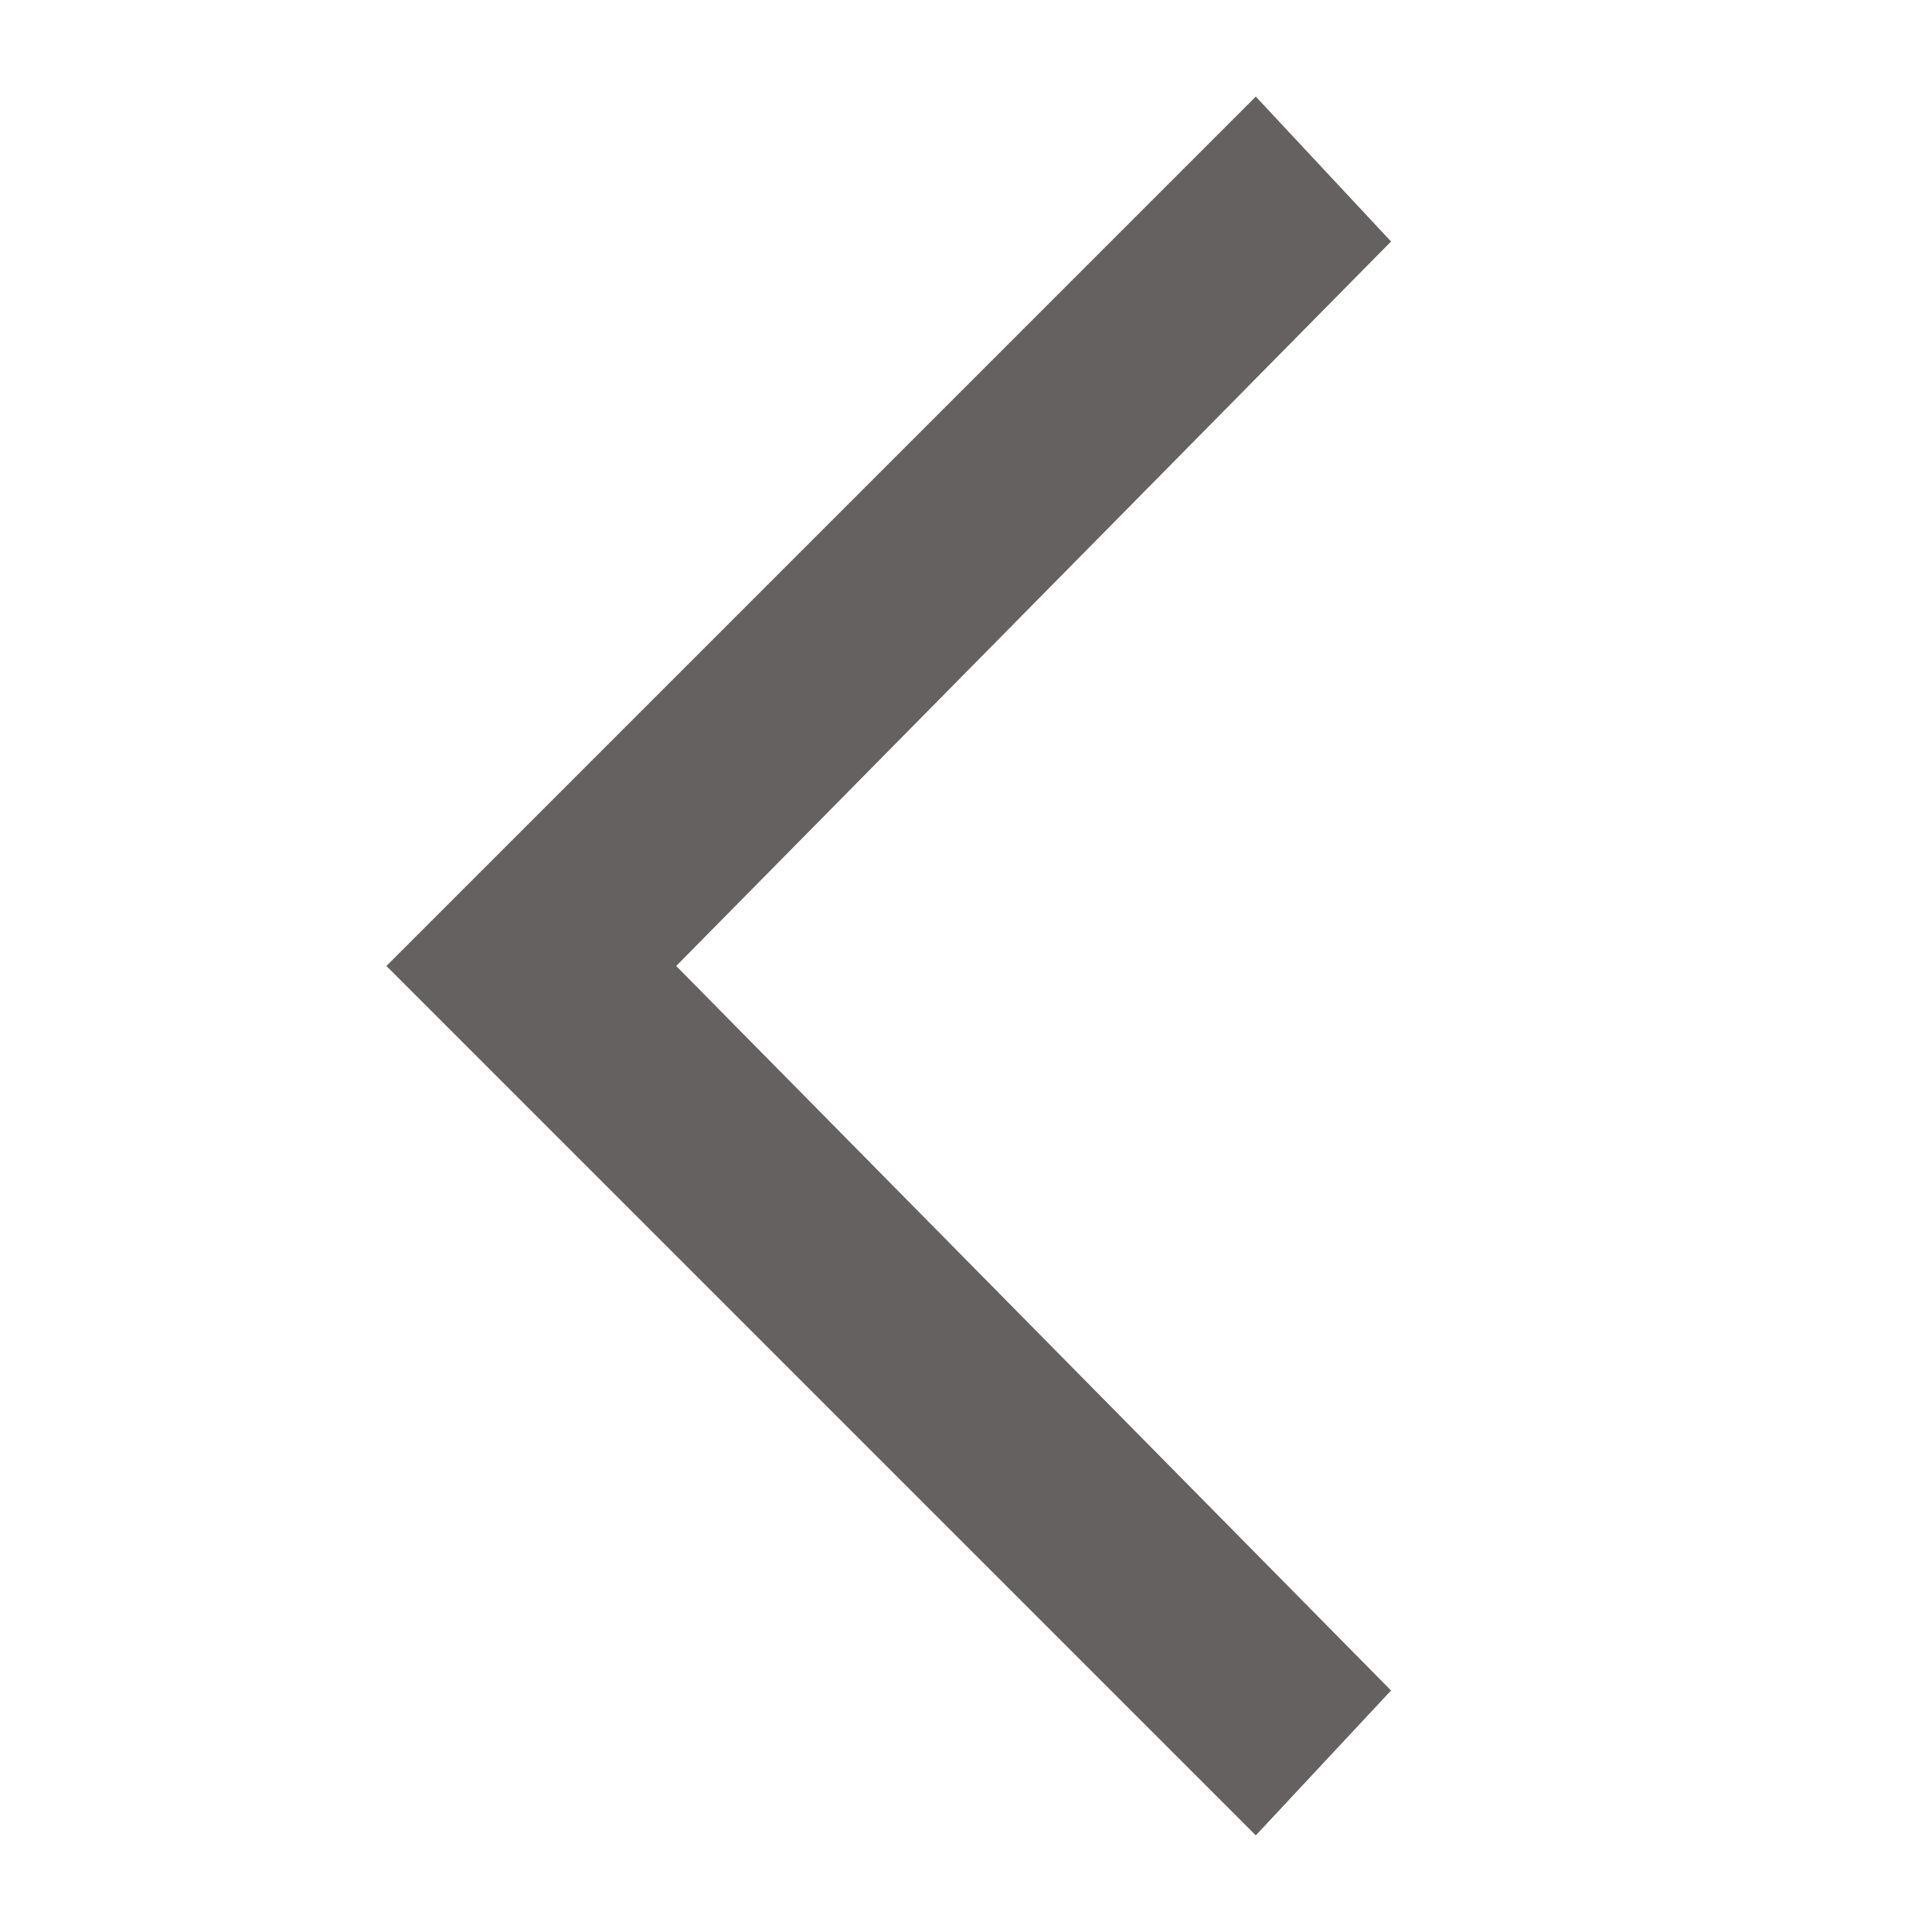
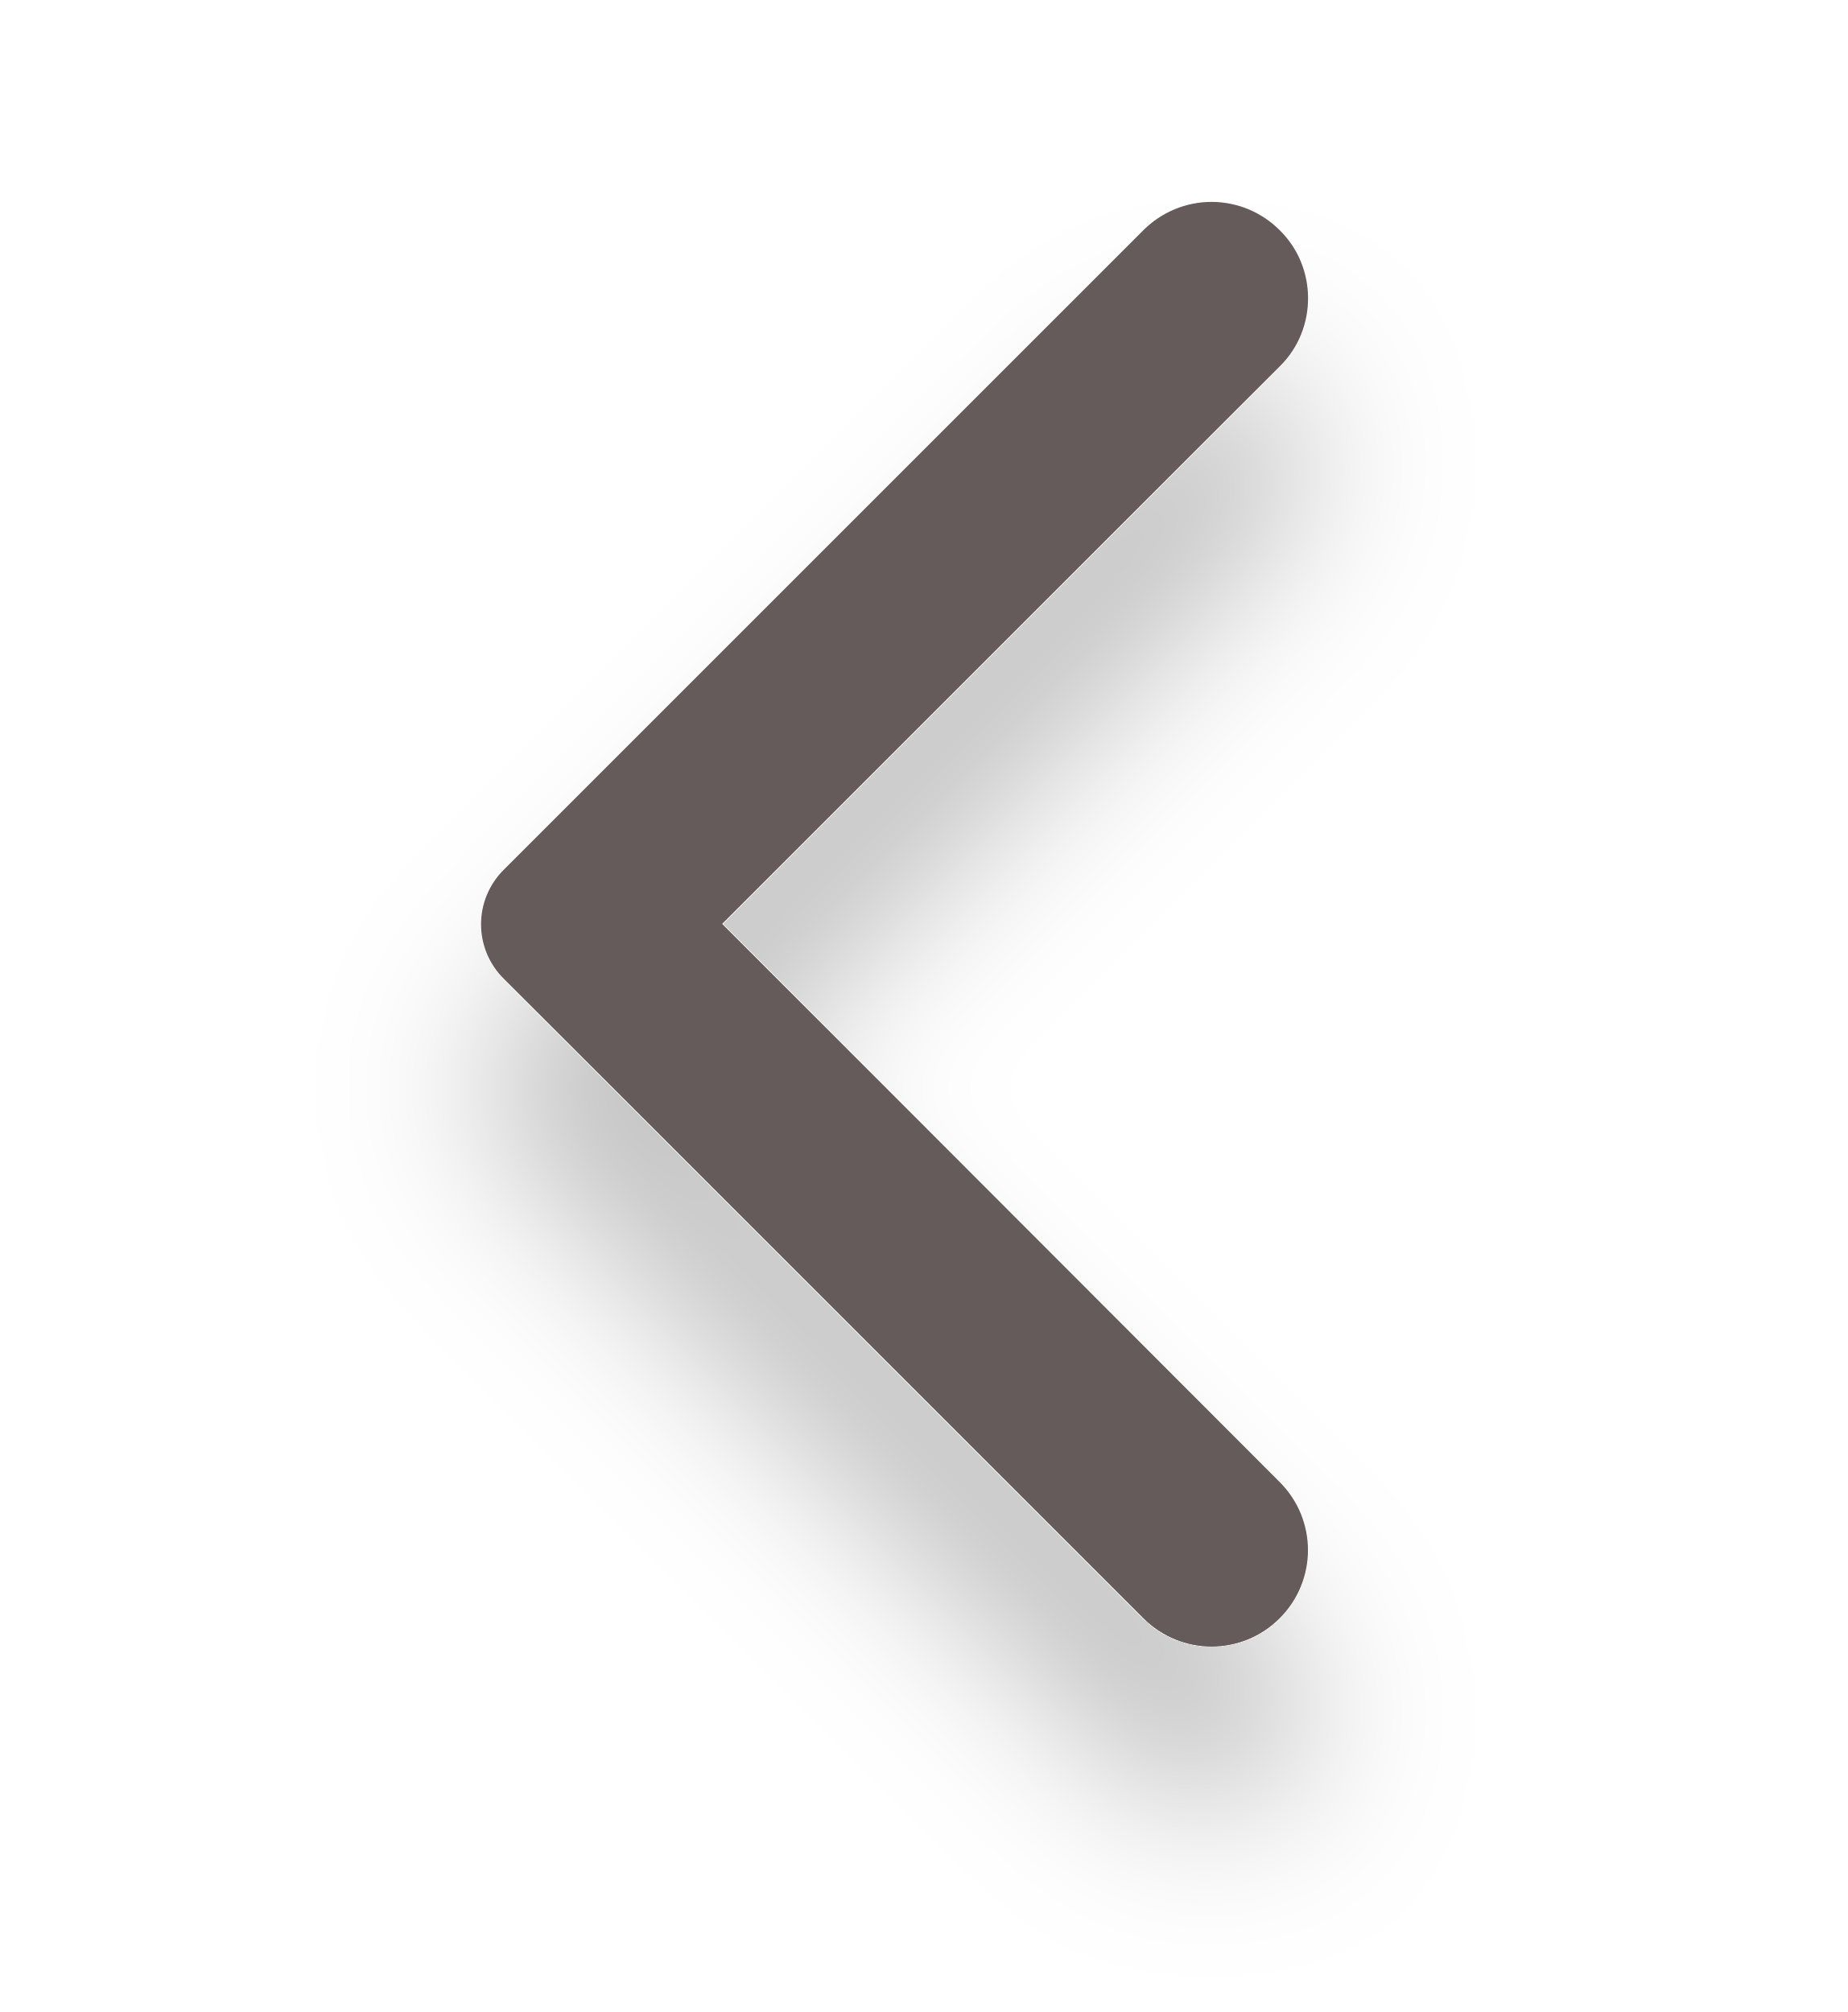
- <svg xmlns="http://www.w3.org/2000/svg" width="50" height="50" viewBox="0 0 50 50" fill="none">
-   <path d="M10 25L32.5 47.5L36 43.75L17.5 25L36 6.25L32.5 2.5L10 25Z" fill="#666161" />
+ <svg xmlns="http://www.w3.org/2000/svg" width="45" height="49" viewBox="0 0 45 49" fill="none">
+   <g filter="url(#filter0_d_1227_1076)">
+     <path d="M31.162 5.606C30.945 5.388 30.686 5.215 30.401 5.096C30.116 4.978 29.811 4.917 29.503 4.917C29.195 4.917 28.889 4.978 28.605 5.096C28.32 5.215 28.061 5.388 27.843 5.606L12.262 21.187C12.088 21.361 11.95 21.567 11.856 21.794C11.762 22.02 11.714 22.264 11.714 22.509C11.714 22.755 11.762 22.998 11.856 23.225C11.95 23.451 12.088 23.658 12.262 23.831L27.843 39.412C28.762 40.331 30.244 40.331 31.162 39.412C32.081 38.493 32.081 37.012 31.162 36.093L17.587 22.5L31.181 8.906C32.081 8.006 32.081 6.506 31.162 5.606Z" fill="#655B5B" />
+   </g>
+   <defs>
+     <filter id="filter0_d_1227_1076" x="-4" y="0" width="53" height="53" filterUnits="userSpaceOnUse" color-interpolation-filters="sRGB">
+       <feFlood flood-opacity="0" result="BackgroundImageFix" />
+       <feColorMatrix in="SourceAlpha" type="matrix" values="0 0 0 0 0 0 0 0 0 0 0 0 0 0 0 0 0 0 127 0" result="hardAlpha" />
+       <feOffset dy="4" />
+       <feGaussianBlur stdDeviation="2" />
+       <feComposite in2="hardAlpha" operator="out" />
+       <feColorMatrix type="matrix" values="0 0 0 0 0 0 0 0 0 0 0 0 0 0 0 0 0 0 0.25 0" />
+       <feBlend mode="normal" in2="BackgroundImageFix" result="effect1_dropShadow_1227_1076" />
+       <feBlend mode="normal" in="SourceGraphic" in2="effect1_dropShadow_1227_1076" result="shape" />
+     </filter>
+   </defs>
</svg>
